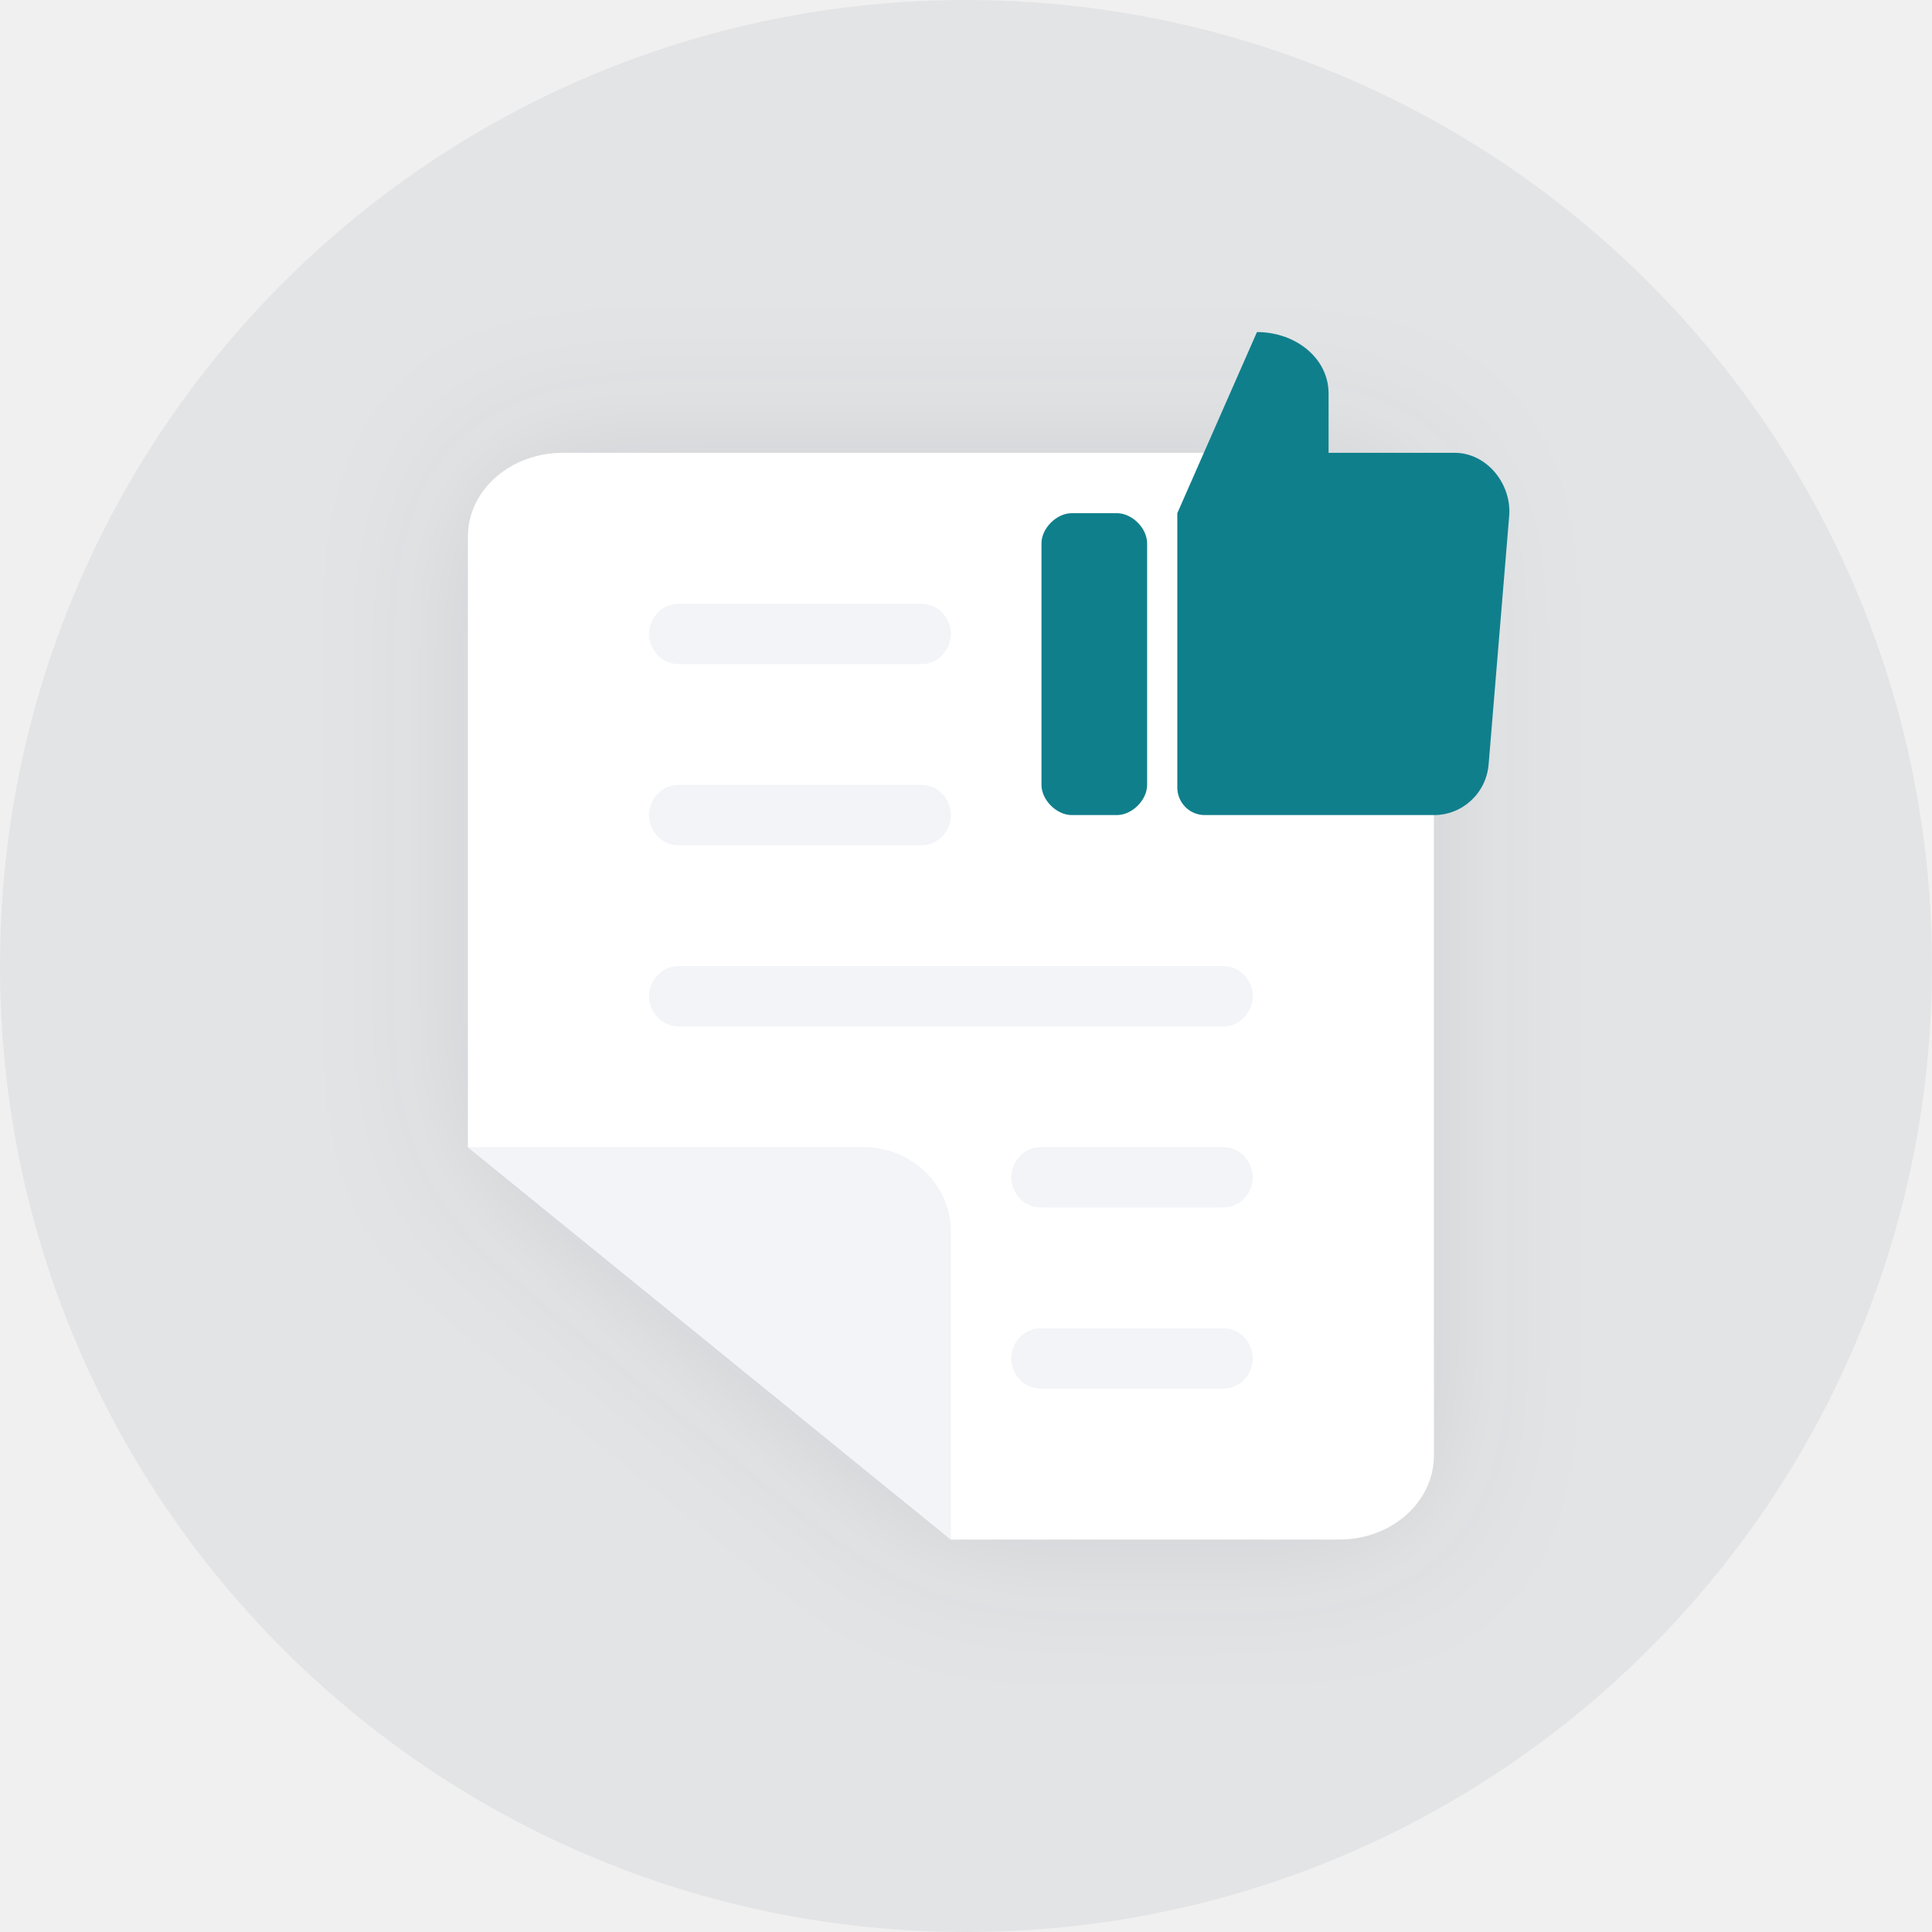
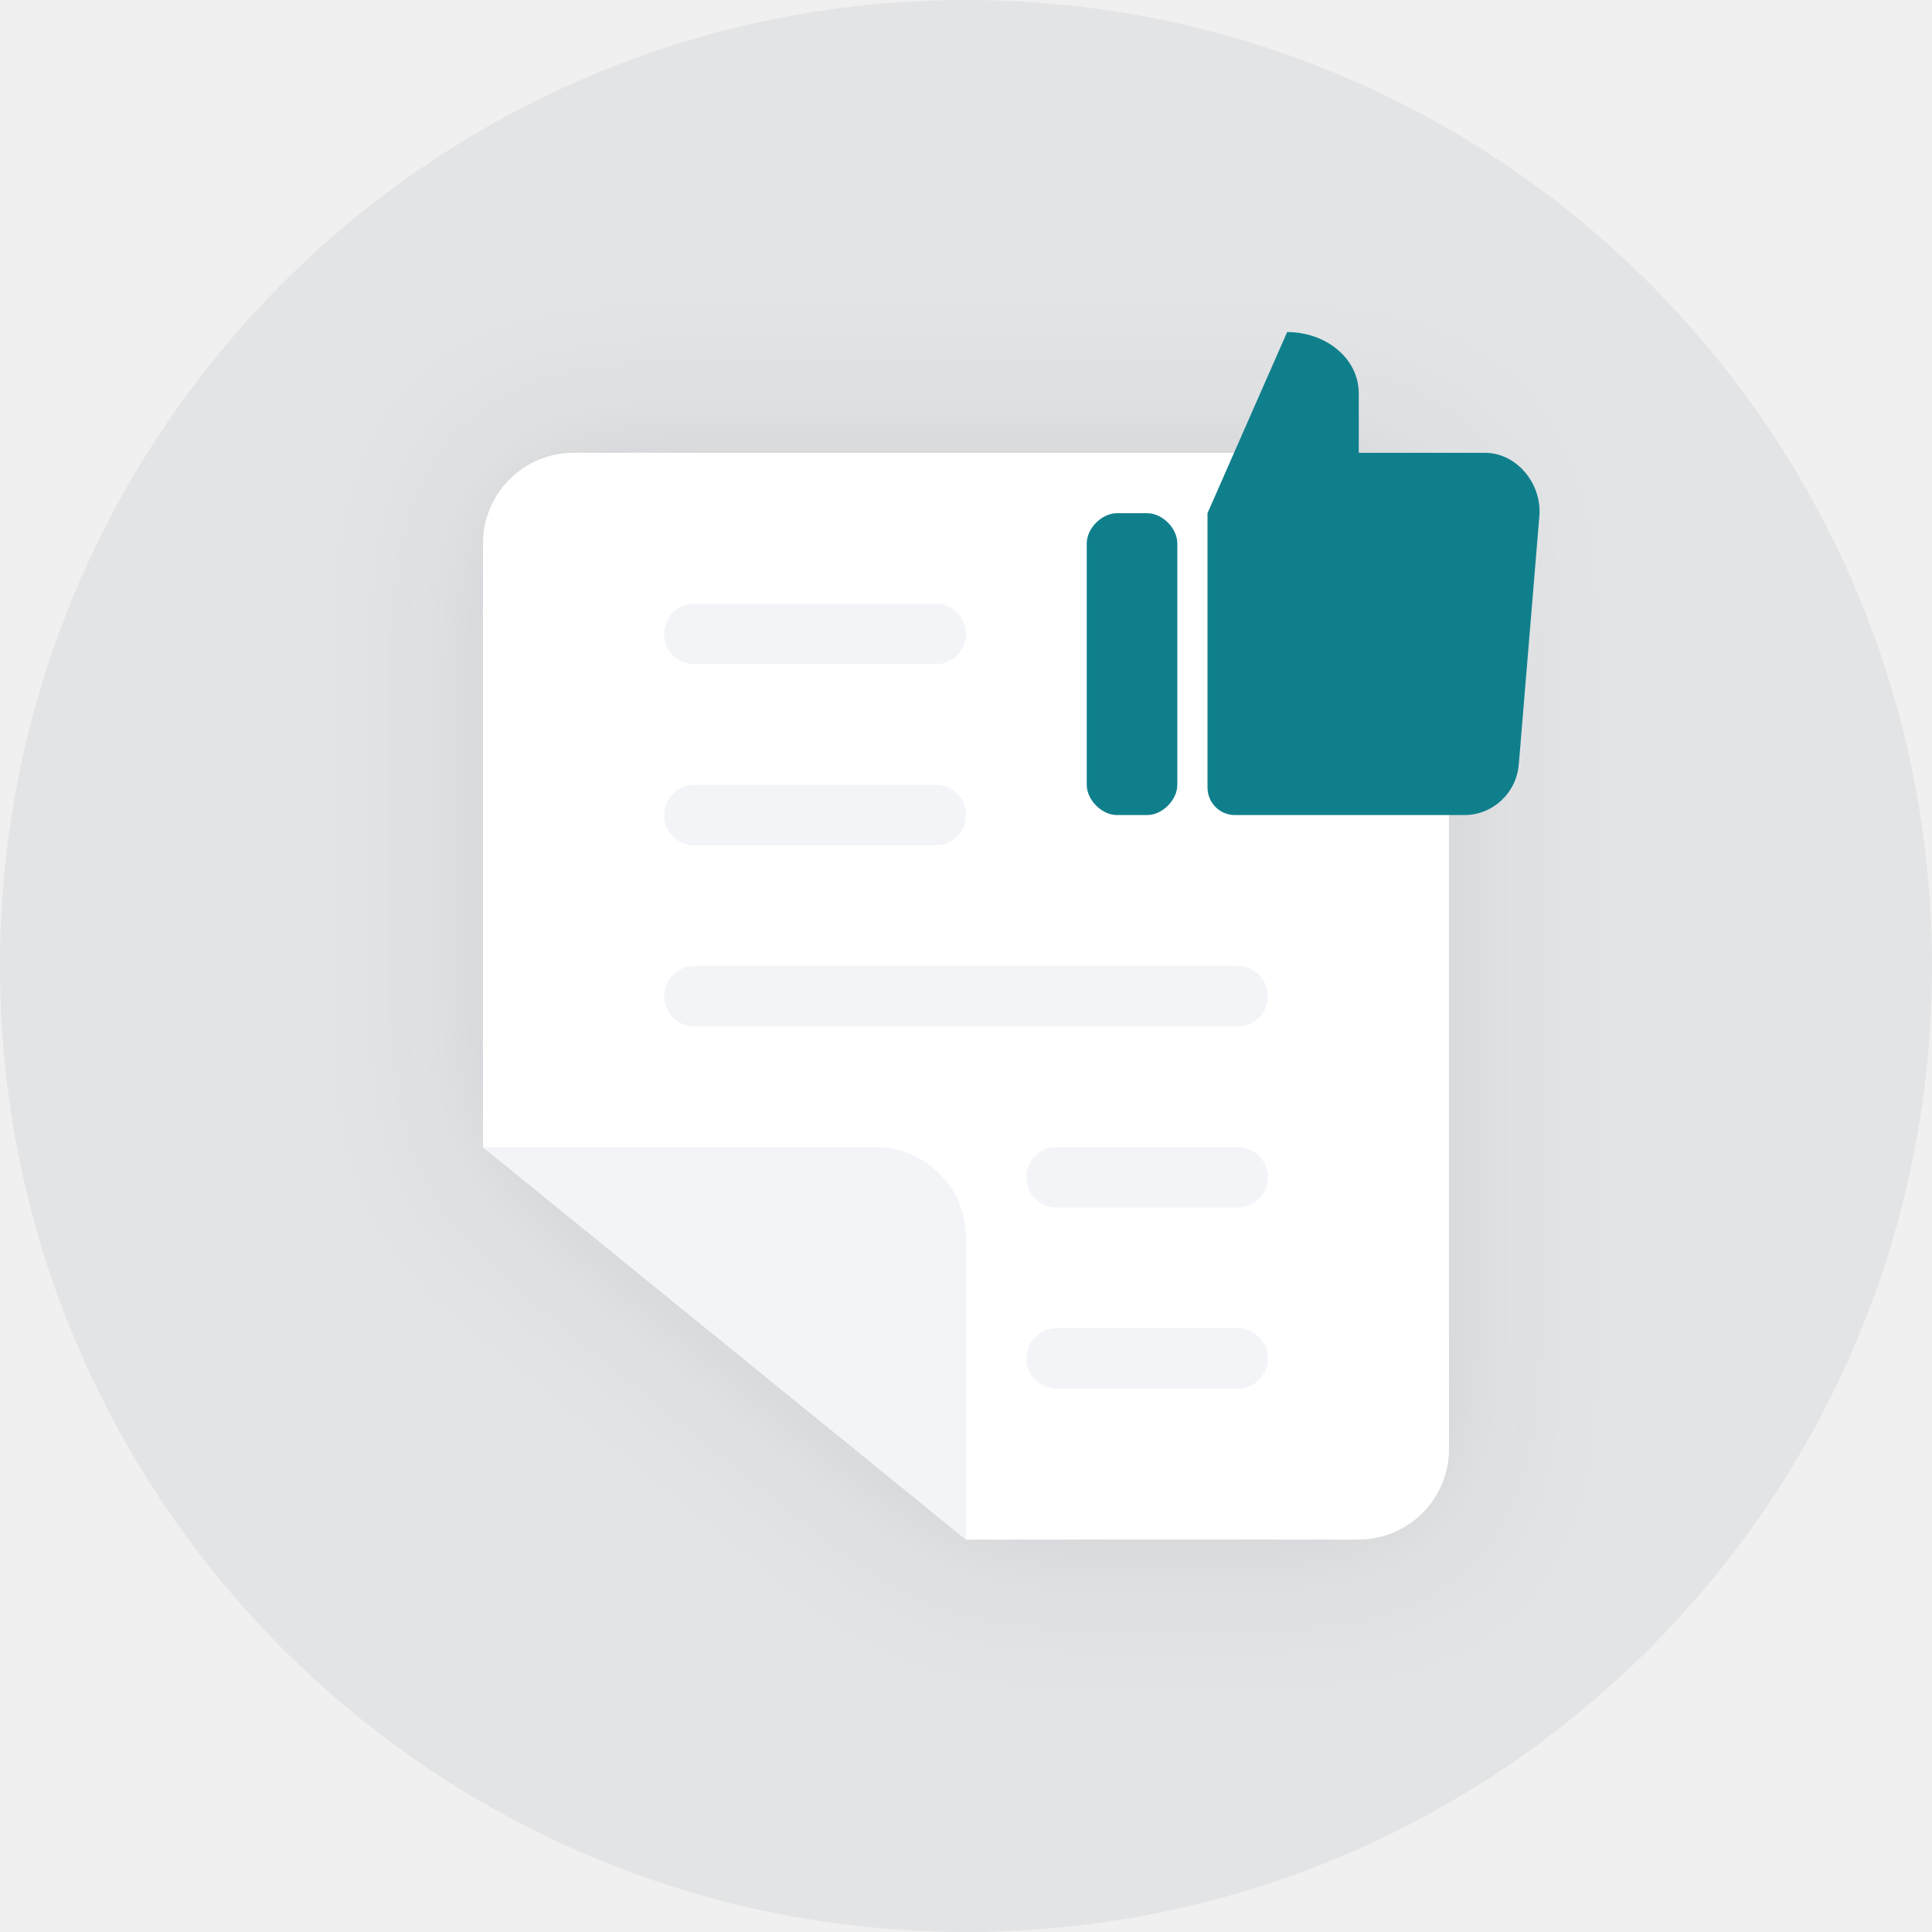
<svg xmlns="http://www.w3.org/2000/svg" width="128" height="128" viewBox="0 0 128 128" fill="none">
-   <circle cx="64" cy="64" r="64" fill="#B2B8BF" fill-opacity="0.2" />
-   <g filter="url(#filter0_d)">
-     <path d="M88.723 102H63L31 76V35.558C31 32.438 33.863 30 37.277 30H88.723C92.137 30 95 32.535 95 35.558V96.442C95 99.465 92.247 102 88.723 102Z" fill="white" />
+   <g clip-path="url(#clip0_85_2)">
+     <circle cx="64" cy="64" r="64" fill="#B2B8BF" fill-opacity="0.2" />
+     <g filter="url(#filter0_d_85_2)">
+       <path d="M32 36C32 32.686 34.686 30 38 30H90C93.314 30 96 32.686 96 36V96C96 99.314 93.314 102 90 102H64L32 76V36Z" fill="white" />
+     </g>
+     <path fill-rule="evenodd" clip-rule="evenodd" d="M46 40H62C63.105 40 64 40.895 64 42C64 43.105 63.105 44 62 44H46C44.895 44 44 43.105 44 42C44 40.895 44.895 40 46 40ZM62 52H46C44.895 52 44 52.895 44 54C44 55.105 44.895 56 46 56H62C63.105 56 64 55.105 64 54C64 52.895 63.105 52 62 52ZM70 76H82C83.105 76 84 76.895 84 78C84 79.105 83.105 80 82 80H70C68.895 80 68 79.105 68 78C68 76.895 68.895 76 70 76ZM70 88H82C83.105 88 84 88.895 84 90C84 91.105 83.105 92 82 92H70C68.895 92 68 91.105 68 90C68 88.895 68.895 88 70 88ZM82 64H46C44.895 64 44 64.895 44 66C44 67.105 44.895 68 46 68H82C83.105 68 84 67.105 84 66C84 64.895 83.105 64 82 64ZM58 76H32L64 102V82C64 78.686 61.314 76 58 76Z" fill="#F2F4F7" />
+     <path fill-rule="evenodd" clip-rule="evenodd" d="M90.022 26.071V30H98.377C100.497 30 102.164 32.058 101.987 34.19L100.624 50.647C100.467 52.542 98.898 54 97.014 54H81.812C80.811 54 80 53.181 80 52.171V34L85.277 22C87.845 22 90.022 23.736 90.022 26.071ZM74 34C73 34 72 35 72 36V52C72 53 73 54 74 54H76C77.001 54 78 53.01 78 52V36C78 34.99 77.001 34 76 34H74Z" fill="#107F8C" />
  </g>
-   <path d="M57.2 76C60.4 76 63 78.5 63 81.6V102L31 76H57.2ZM81.054 88C82.115 88 83 88.909 83 90C83 91.091 82.115 92 81.054 92H68.946C67.885 92 67 91.091 67 90C67 88.909 67.885 88 68.946 88H81.054ZM81.054 76C82.115 76 83 76.909 83 78C83 79.091 82.115 80 81.054 80H68.946C67.885 80 67 79.091 67 78C67 76.909 67.885 76 68.946 76H81.054ZM81.054 64C82.115 64 83 64.909 83 66C83 67.091 82.115 68 81.054 68H44.946C43.885 68 43 67.091 43 66C43 64.909 43.885 64 44.946 64H81.054ZM61.054 52C62.115 52 63 52.909 63 54C63 55.091 62.115 56 61.054 56H44.946C43.885 56 43 55.091 43 54C43 52.909 43.885 52 44.946 52H61.054ZM61.054 40C62.115 40 63 40.909 63 42C63 43.091 62.115 44 61.054 44H44.946C43.885 44 43 43.091 43 42C43 40.909 43.885 40 44.946 40H61.054Z" fill="#F2F4F7" />
-   <path fill-rule="evenodd" clip-rule="evenodd" d="M88.022 26.071V30H96.377C98.497 30 100.164 32.058 99.987 34.19L98.624 50.647C98.467 52.542 96.898 54 95.014 54H79.812C78.811 54 78 53.181 78 52.171V34L83.277 22C85.845 22 88.022 23.736 88.022 26.071ZM71 34C70 34 69 35 69 36V52C69 53 70 54 71 54H74C75.001 54 76 53.01 76 52V36C76 34.99 75.001 34 74 34H71Z" fill="#107F8C" />
  <defs>
-     <filter id="filter0_d" x="21" y="20" width="84" height="92" filterUnits="userSpaceOnUse" color-interpolation-filters="sRGB">
+     <filter id="filter0_d_85_2" x="22" y="20" width="84" height="92" filterUnits="userSpaceOnUse" color-interpolation-filters="sRGB">
      <feFlood flood-opacity="0" result="BackgroundImageFix" />
-       <feColorMatrix in="SourceAlpha" type="matrix" values="0 0 0 0 0 0 0 0 0 0 0 0 0 0 0 0 0 0 127 0" />
+       <feColorMatrix in="SourceAlpha" type="matrix" values="0 0 0 0 0 0 0 0 0 0 0 0 0 0 0 0 0 0 127 0" result="hardAlpha" />
      <feOffset />
      <feGaussianBlur stdDeviation="5" />
      <feColorMatrix type="matrix" values="0 0 0 0 0.122 0 0 0 0 0.122 0 0 0 0 0.133 0 0 0 0.1 0" />
-       <feBlend mode="normal" in2="BackgroundImageFix" result="effect1_dropShadow" />
-       <feBlend mode="normal" in="SourceGraphic" in2="effect1_dropShadow" result="shape" />
+       <feBlend mode="normal" in2="BackgroundImageFix" result="effect1_dropShadow_85_2" />
+       <feBlend mode="normal" in="SourceGraphic" in2="effect1_dropShadow_85_2" result="shape" />
    </filter>
+     <clipPath id="clip0_85_2">
+       <rect width="128" height="128" fill="white" />
+     </clipPath>
  </defs>
</svg>
